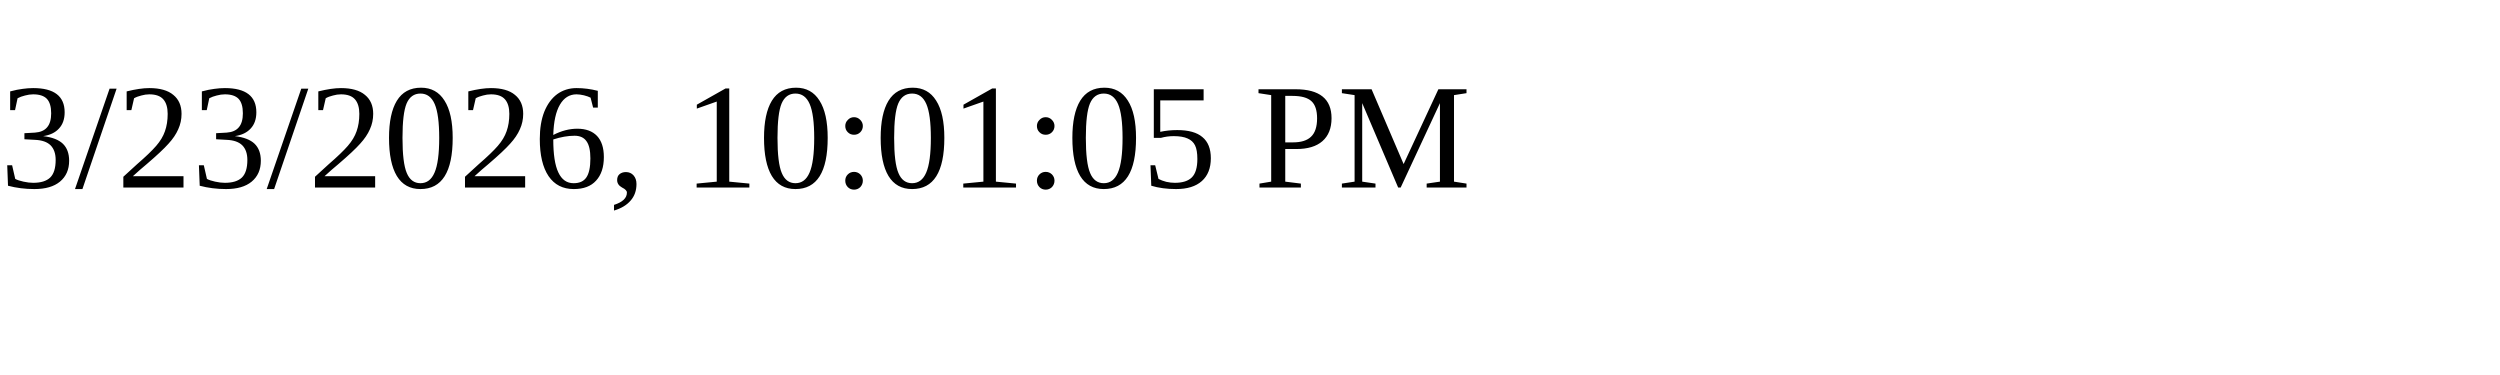
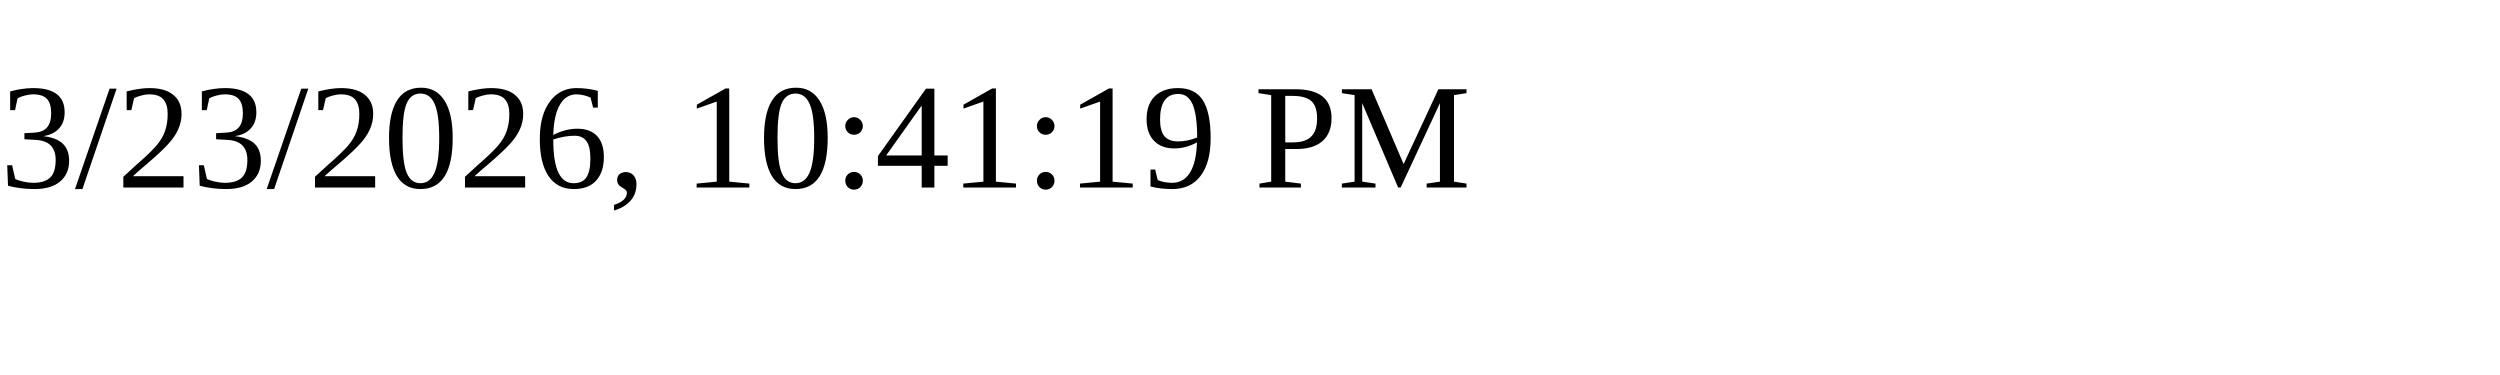
<svg xmlns="http://www.w3.org/2000/svg" height="30" width="200">
-   <text x="0" y="15">3/23/2026, 10:01:05 PM</text>
+   <text x="0" y="15">3/23/2026, 10:41:19 PM</text>
</svg>
